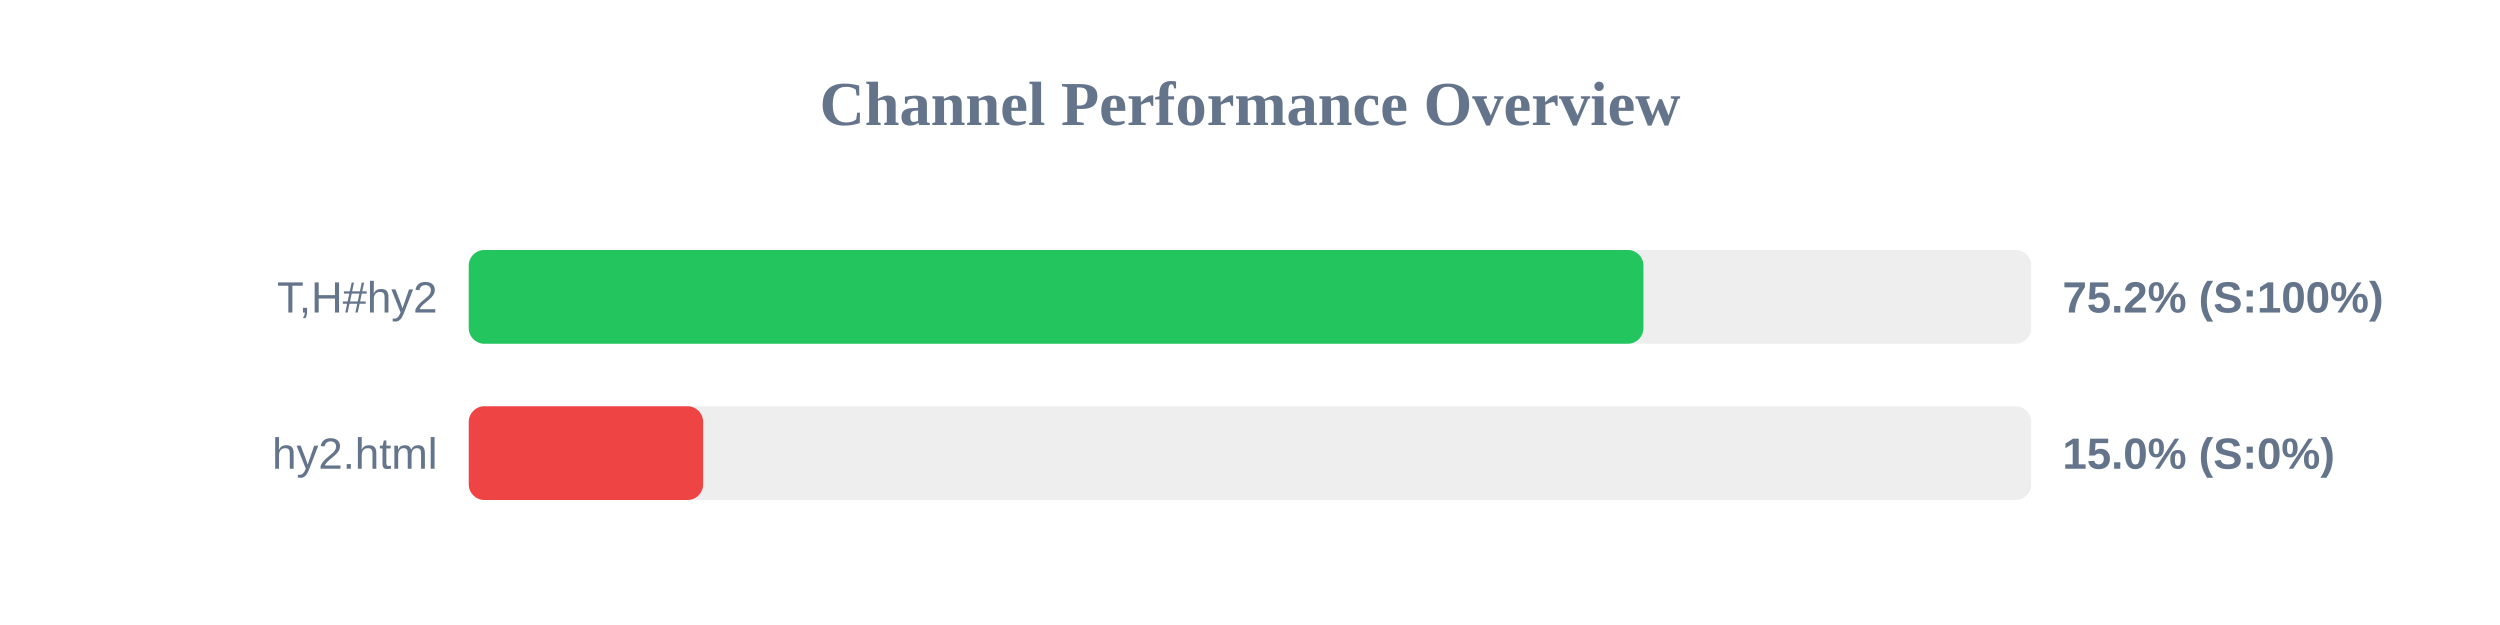
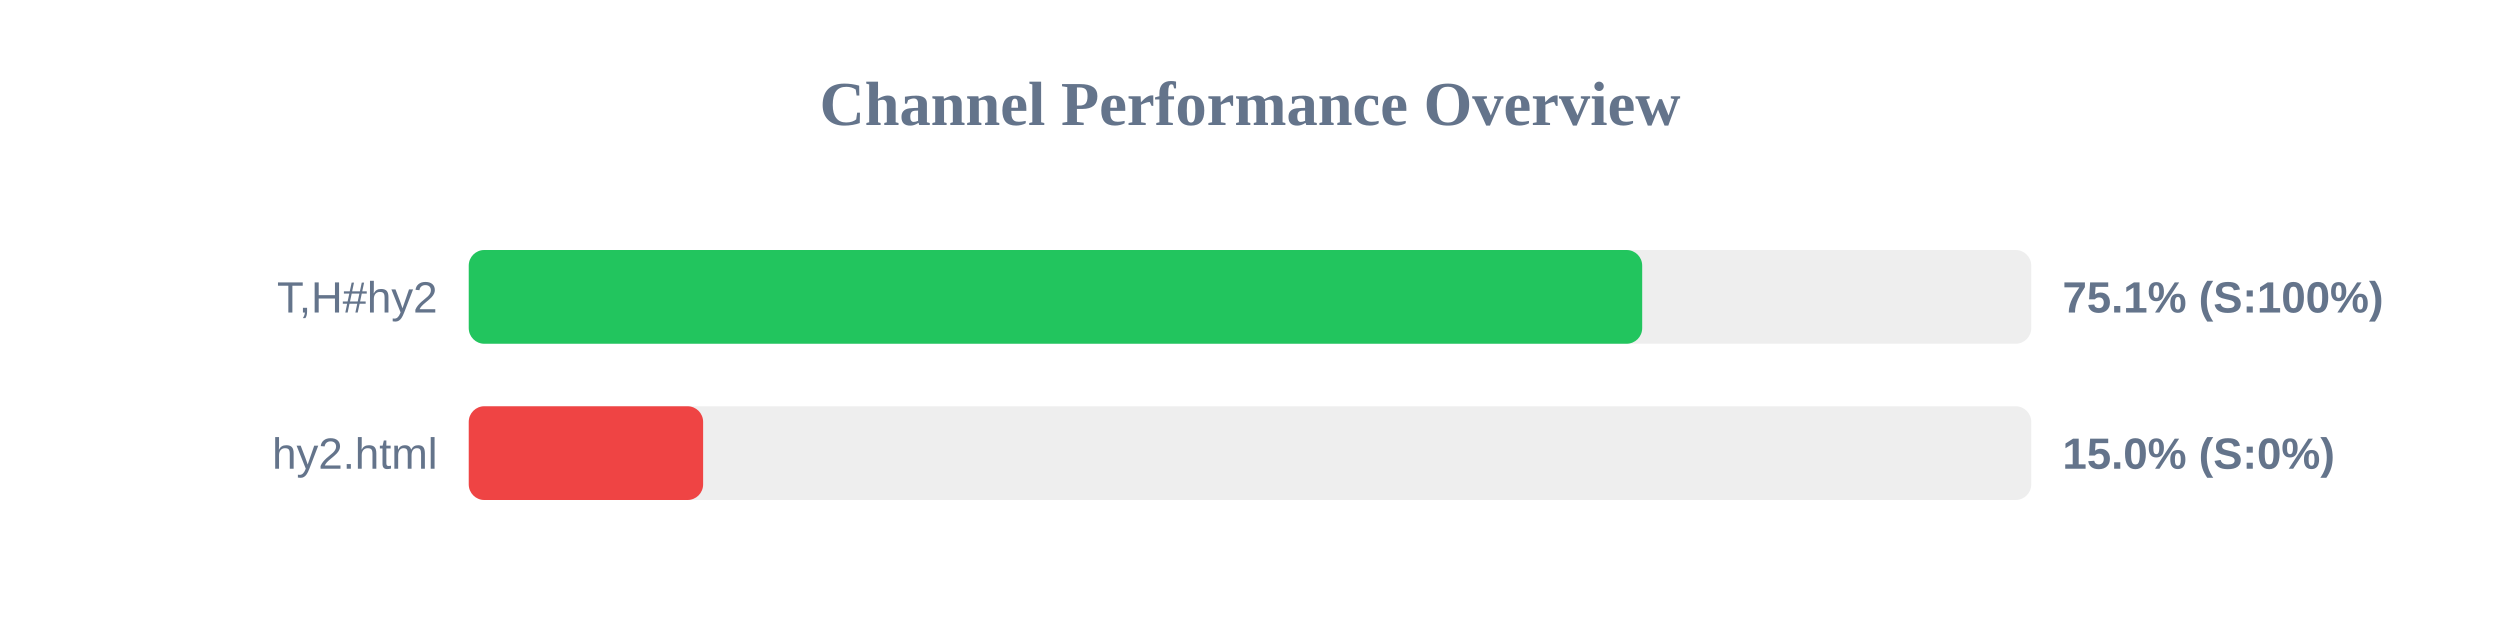
<svg xmlns="http://www.w3.org/2000/svg" width="800" height="200" version="1.1">
  <style>
        .row { font: 14px Arial; fill: #64748b; }
        .score { font: bold 14px Arial; fill: #64748b; }
    </style>
  <text x="400" y="40" text-anchor="middle" font-size="20px" font-weight="bold" fill="#64748b">Channel Performance Overview</text>
  <rect x="150" y="80" width="500" height="30" fill="#eee" rx="5" />
-   <rect x="150" y="80" width="375.9" height="30" fill="#22c55e" rx="5" />
+   <rect x="150" y="80" width="375.5" height="30" fill="#22c55e" rx="5" />
  <text x="140" y="100" text-anchor="end" class="row">T,H#hy2</text>
-   <text x="660" y="100" text-anchor="start" class="score">75.2% (S:100%)</text>
+   <text x="660" y="100" text-anchor="start" class="score">75.1% (S:100%)</text>
  <rect x="150" y="130" width="500" height="30" fill="#eee" rx="5" />
  <rect x="150" y="130" width="75.0" height="30" fill="#ef4444" rx="5" />
  <text x="140" y="150" text-anchor="end" class="row">hy2.html</text>
  <text x="660" y="150" text-anchor="start" class="score">15.0% (S:0%)</text>
</svg>
